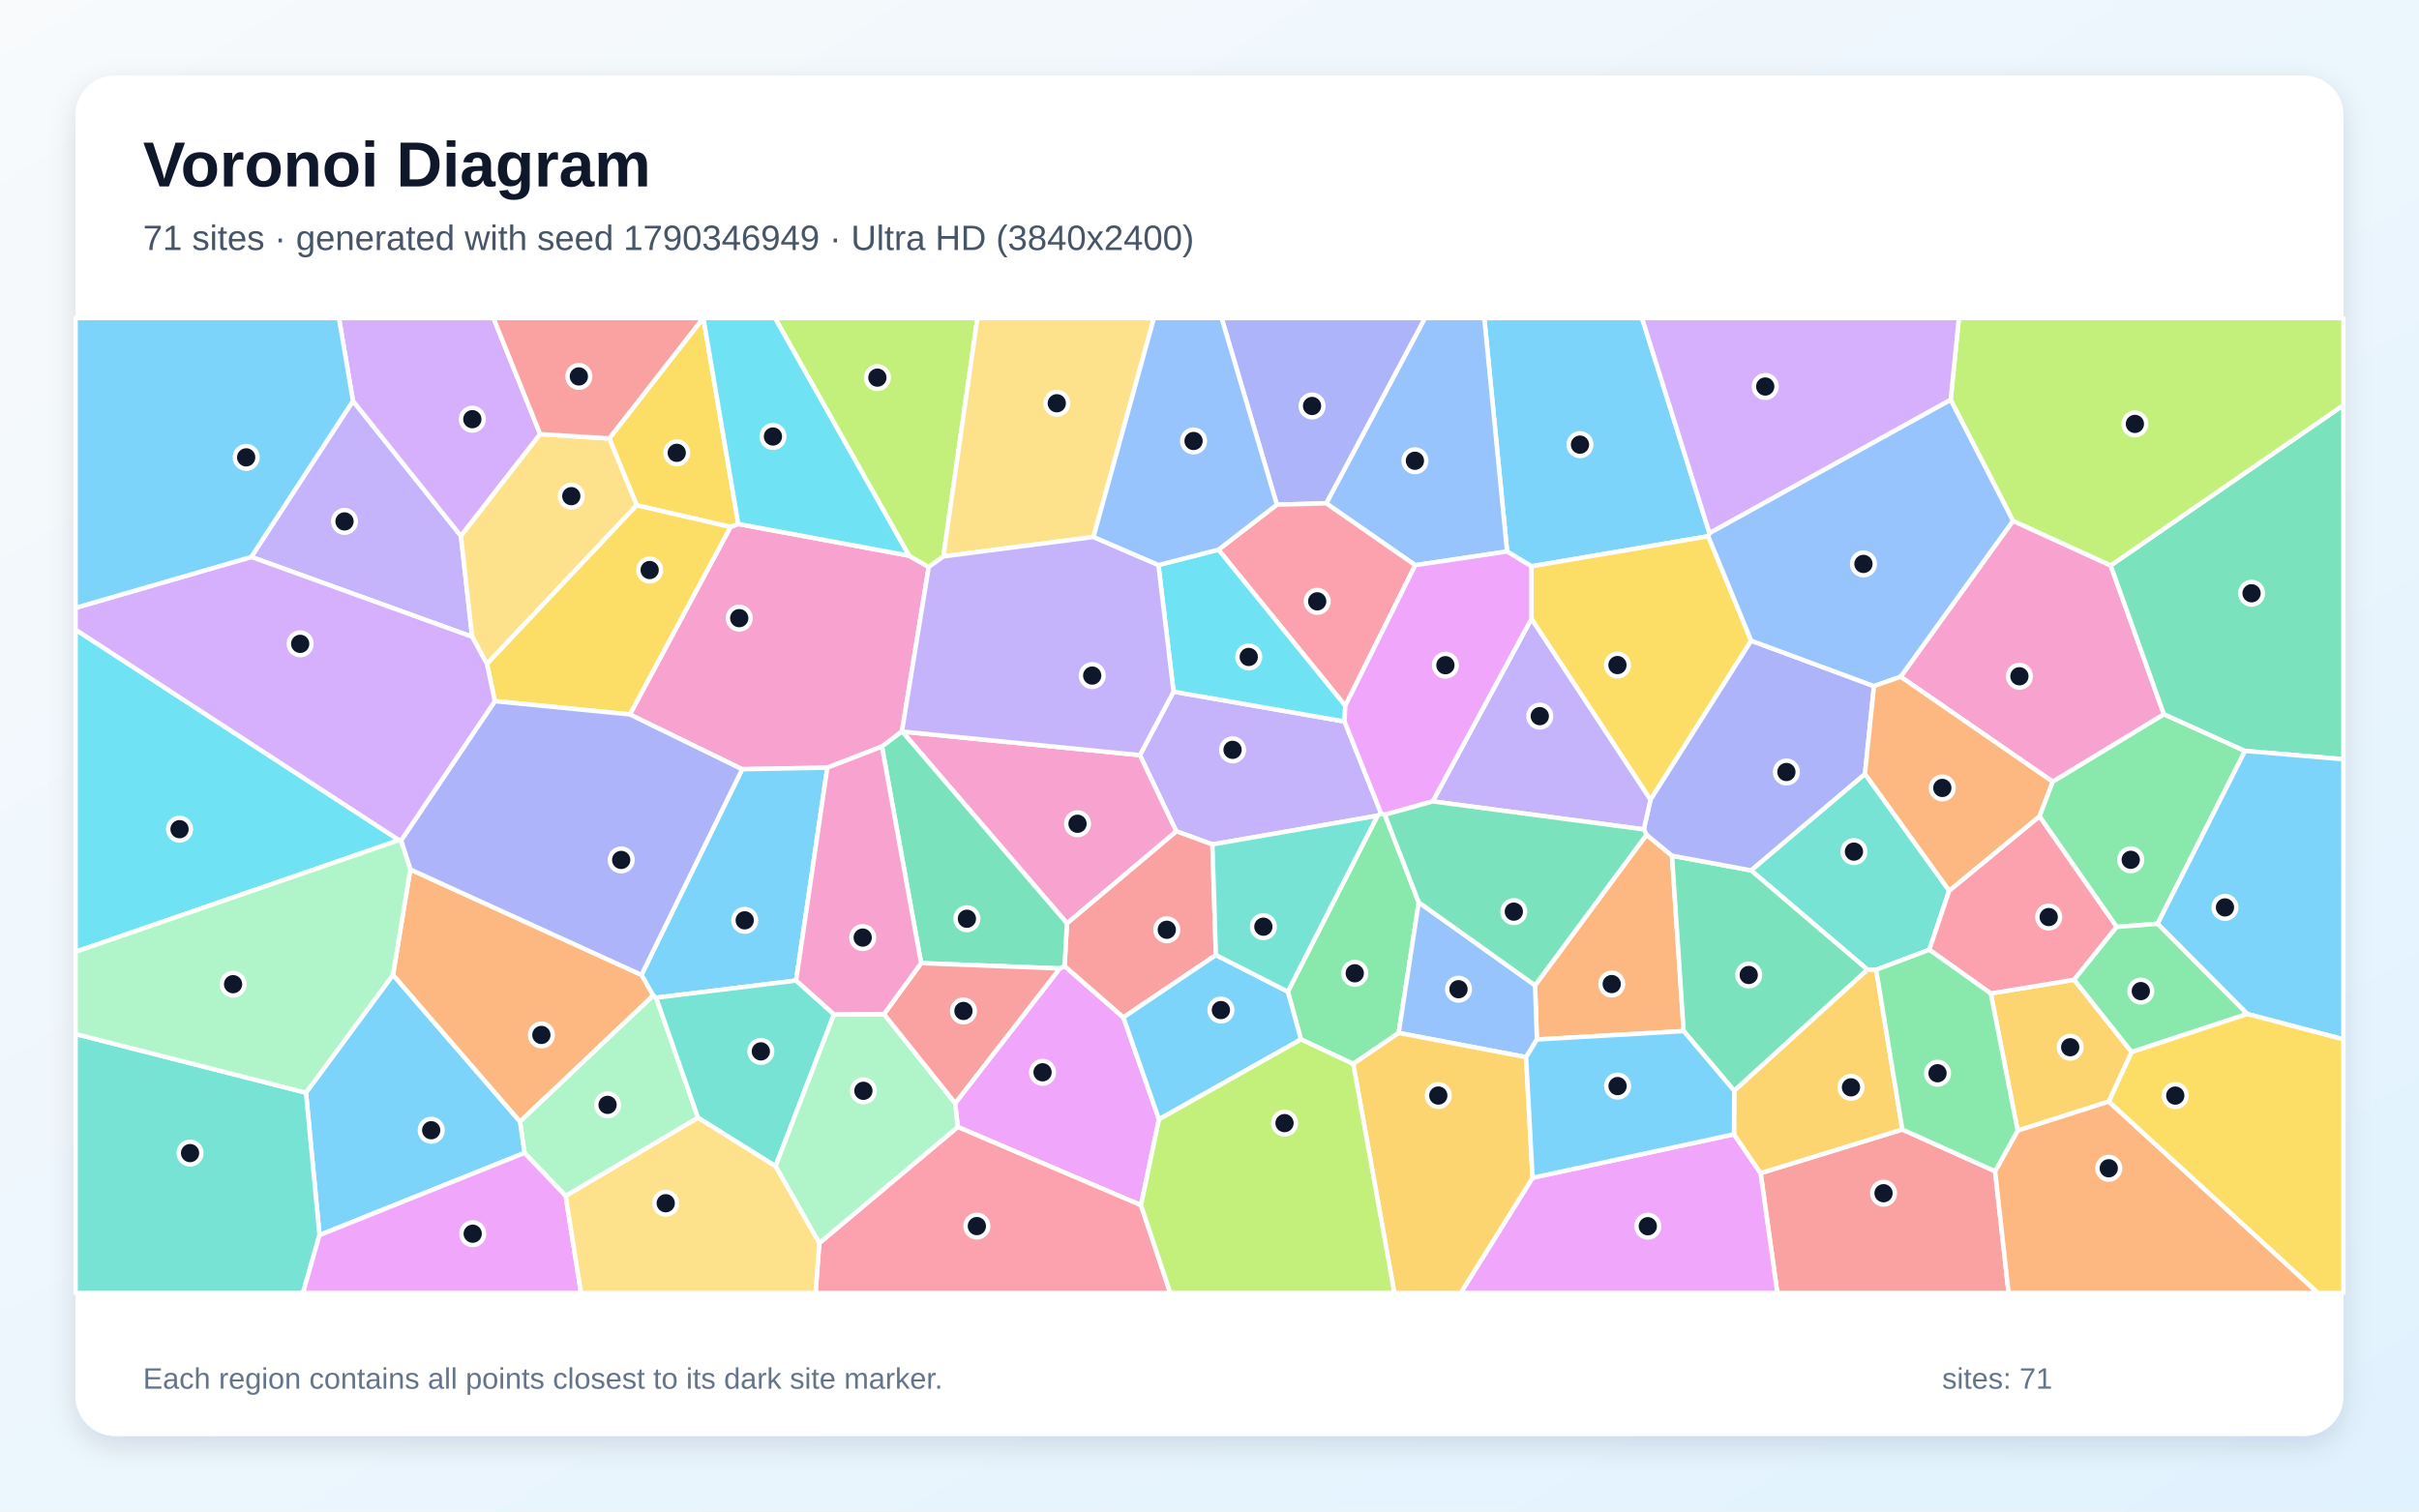
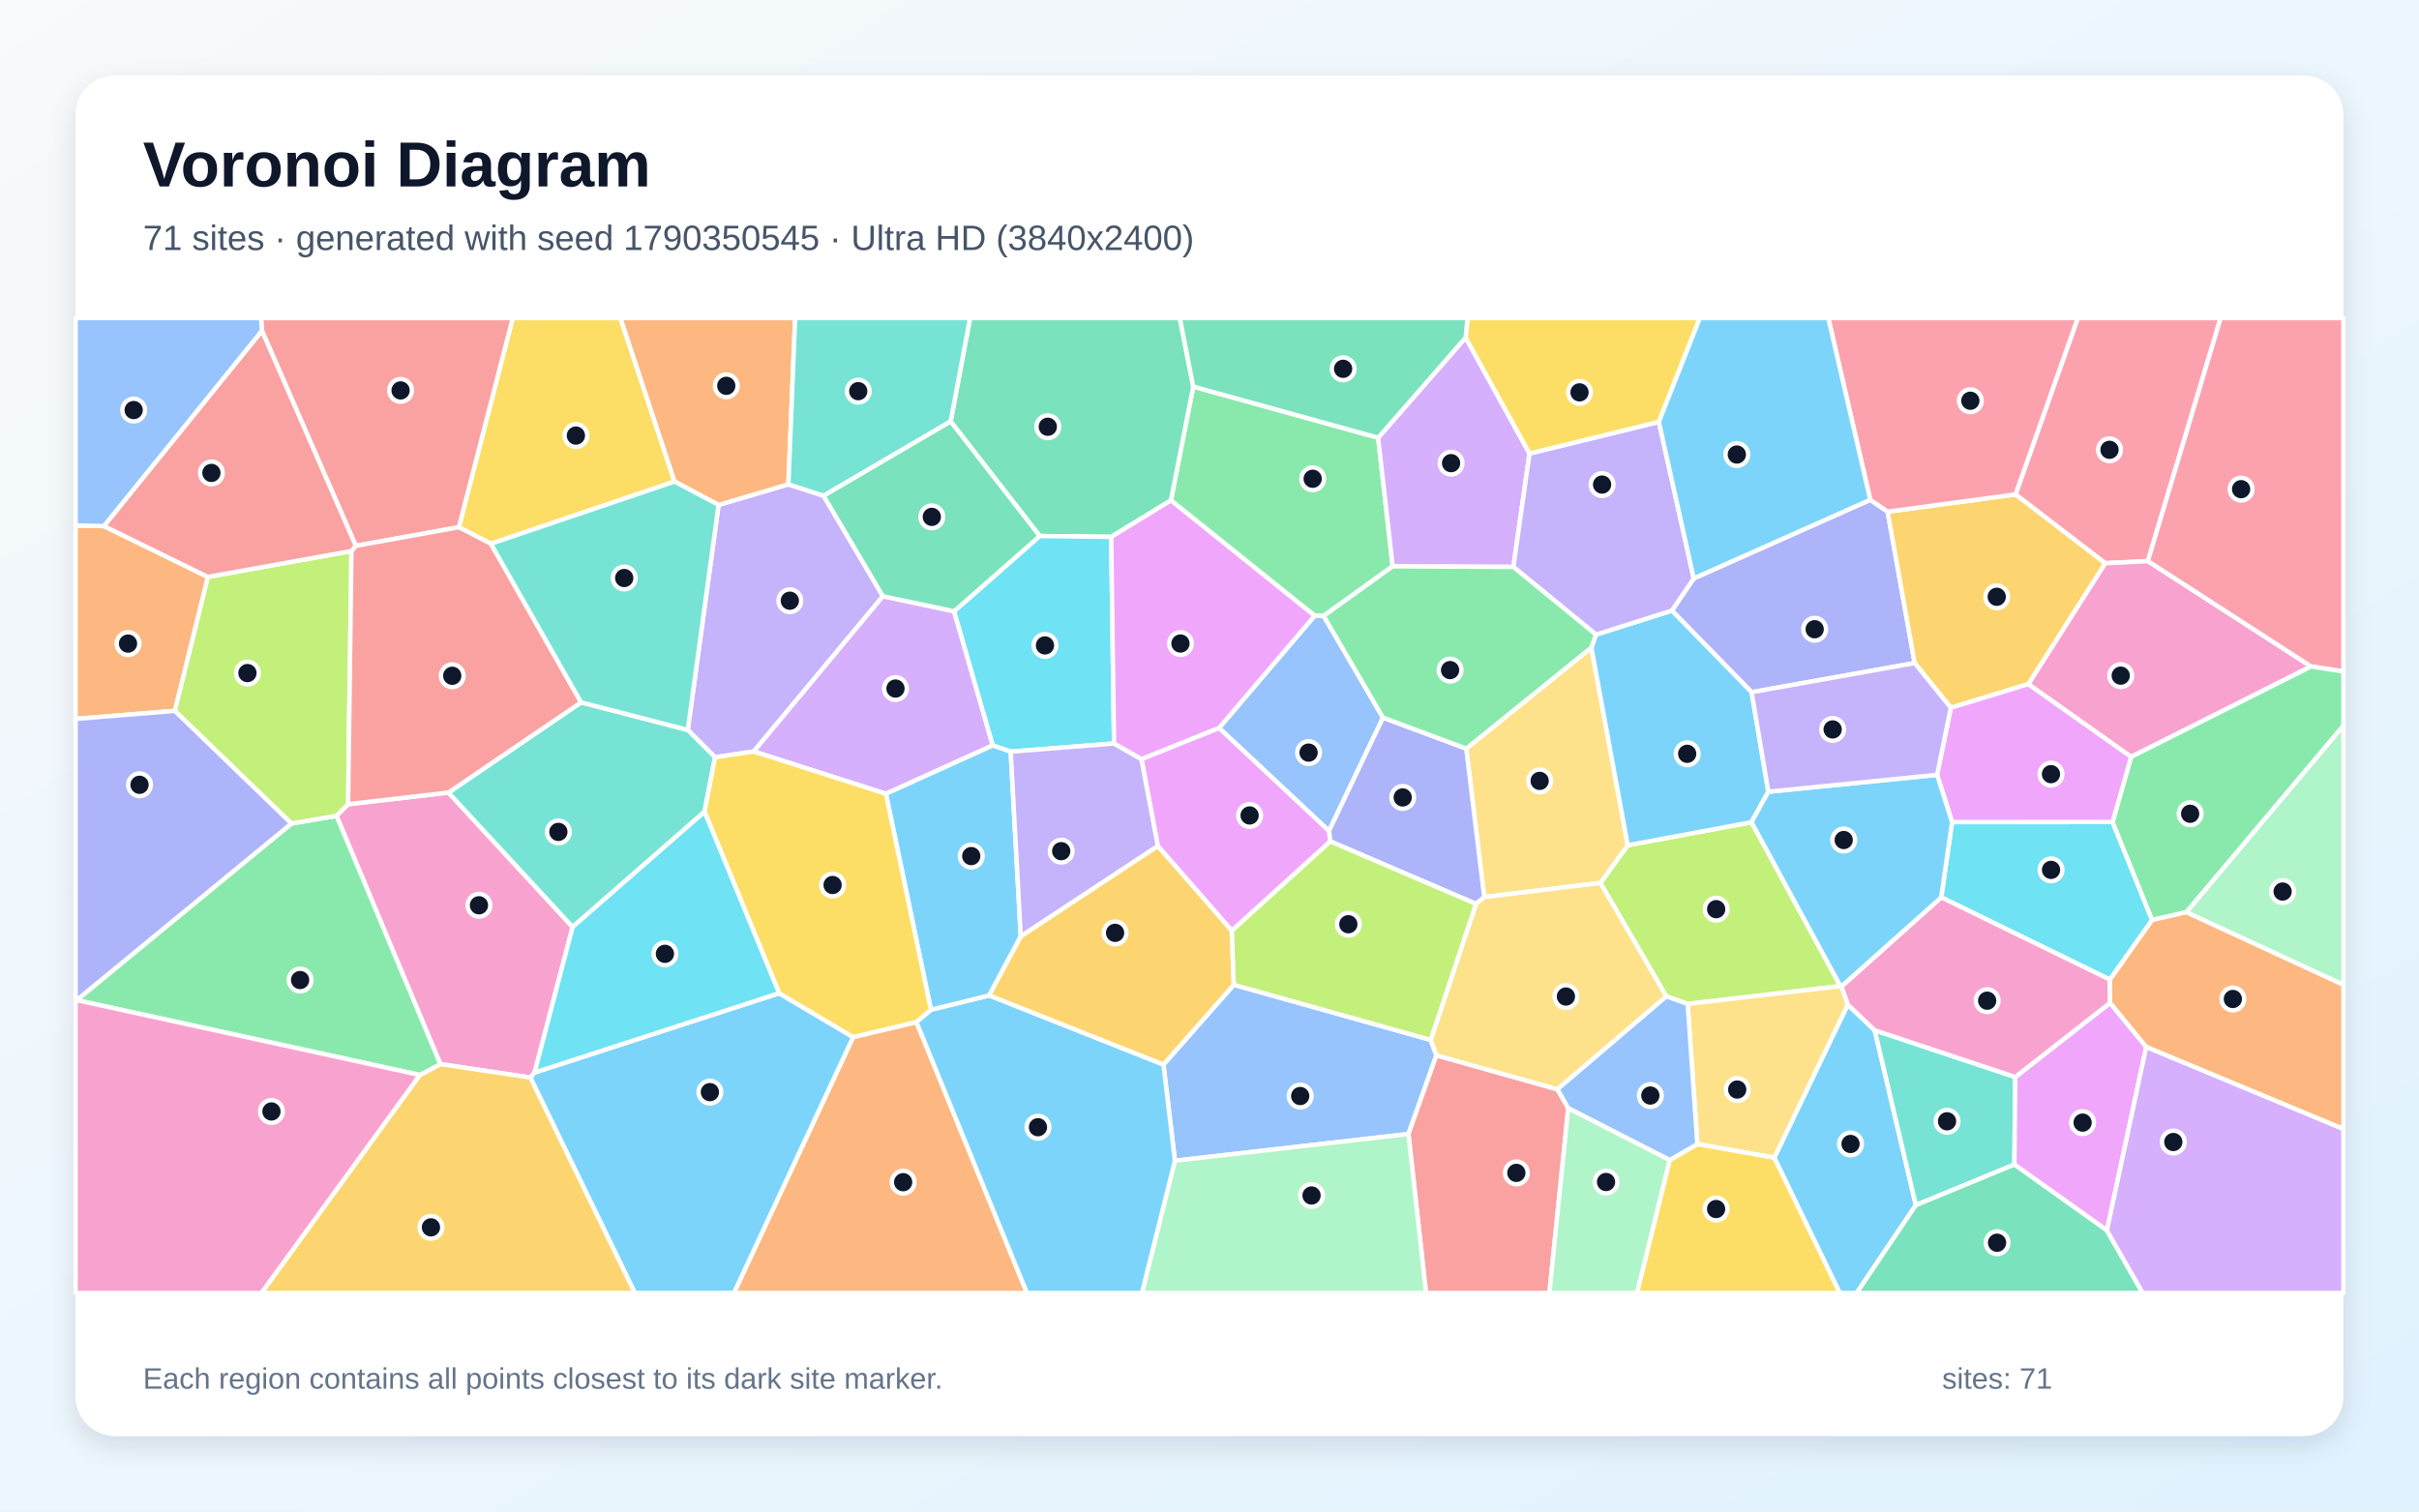
<svg xmlns="http://www.w3.org/2000/svg" width="3840" height="2400" viewBox="0 0 3840 2400" role="img" aria-labelledby="title description">
  <defs>
    <linearGradient id="background" x1="0" y1="0" x2="1" y2="1">
      <stop stop-color="#F8FAFC" />
      <stop offset="1" stop-color="#E0F2FE" />
    </linearGradient>
    <filter id="shadow" x="-5%" y="-5%" width="110%" height="110%">
      <feDropShadow dx="0" dy="15" stdDeviation="22" flood-color="#0F172A" flood-opacity=".12" />
    </filter>
  </defs>
  <rect width="3840" height="2400" fill="url(#background)" />
  <rect x="120" y="120" width="3600" height="2160" rx="63" fill="#FFFFFF" filter="url(#shadow)" />
  <g font-family="Arial, sans-serif">
    <text x="227" y="296" font-size="101" font-weight="700" fill="#0F172A">Voronoi Diagram</text>
-     <text x="227" y="397" font-size="56" fill="#475569">71 sites · generated with seed 1790346949 · Ultra HD (3840x2400)</text>
+     <text x="227" y="397" font-size="56" fill="#475569">71 sites · generated with seed 1790350545 · Ultra HD (3840x2400)</text>
  </g>
  <g stroke="#FFFFFF" stroke-width="7" stroke-linejoin="round">
-     <polygon points="2713.7,846.6 2711.7,851.4 2431.0,899.2 2392.4,875.7 2356.2,505.0 2606.6,505.0" fill="#38BDF8" fill-opacity="0.65" />
-     <polygon points="749.5,1011.1 398.9,884.3 560.3,636.6 731.7,851.0" fill="#A78BFA" fill-opacity="0.65" />
-     <polygon points="999.8,1134.4 1159.6,836.7 1172.0,832.0 1443.0,882.3 1474.3,900.3 1431.8,1161.4 1400.0,1185.4 1313.3,1218.9 1178.1,1221.4" fill="#F472B6" fill-opacity="0.65" />
-     <polygon points="2439.7,1650.5 2436.8,1564.5 2613.7,1325.4 2654.2,1358.7 2672.7,1637.2" fill="#FB923C" fill-opacity="0.65" />
-     <polygon points="2779.9,1017.3 2620.0,1269.9 2431.0,982.6 2431.0,899.2 2711.7,851.4" fill="#FACC15" fill-opacity="0.65" />
-     <polygon points="3425.0,1466.8 3360.0,1471.8 3237.4,1296.1 3258.4,1241.1 3435.0,1134.0 3563.8,1192.3" fill="#4ADE80" fill-opacity="0.65" />
-     <polygon points="2960.5,1228.7 3094.2,1414.2 3062.7,1508.0 2978.3,1539.8 2964.5,1539.7 2779.6,1382.0" fill="#2DD4BF" fill-opacity="0.65" />
-     <polygon points="2246.6,897.4 2105.3,799.2 2262.0,505.0 2356.2,505.0 2392.4,875.7" fill="#60A5FA" fill-opacity="0.65" />
-     <polygon points="1839.8,1777.3 1811.2,1913.6 1520.3,1789.4 1516.3,1751.6 1682.3,1537.7 1689.9,1533.9 1783.3,1615.4" fill="#E879F9" fill-opacity="0.65" />
-     <polygon points="2753.0,1732.0 2672.7,1637.2 2654.2,1358.7 2779.6,1382.0 2964.5,1539.7" fill="#34D399" fill-opacity="0.65" />
-     <polygon points="2794.8,1862.7 3019.8,1793.4 3167.1,1859.7 3188.5,2053.0 2821.4,2053.0" fill="#F87171" fill-opacity="0.65" />
-     <polygon points="2105.3,799.2 2026.9,801.3 1939.2,505.0 2262.0,505.0" fill="#818CF8" fill-opacity="0.65" />
-     <polygon points="3383.8,1670.5 3347.6,1749.1 3202.9,1795.2 3160.2,1577.4 3292.6,1555.6" fill="#FBBF24" fill-opacity="0.65" />
-     <polygon points="1497.6,883.5 1474.3,900.3 1443.0,882.3 1230.2,505.0 1551.6,505.0" fill="#A3E635" fill-opacity="0.65" />
-     <polygon points="857.5,689.3 731.7,851.0 560.3,636.6 538.1,505.0 783.4,505.0" fill="#C084FC" fill-opacity="0.65" />
-     <polygon points="3292.6,1555.6 3160.2,1577.4 3062.7,1508.0 3094.2,1414.2 3237.4,1296.1 3360.0,1471.8" fill="#FB7185" fill-opacity="0.65" />
-     <polygon points="633.5,1334.0 120.0,1511.3 120.0,999.7" fill="#22D3EE" fill-opacity="0.65" />
-     <polygon points="898.0,1899.0 832.6,1830.6 825.4,1780.7 1036.7,1580.6 1041.6,1584.2 1108.1,1774.8" fill="#86EFAC" fill-opacity="0.65" />
-     <polygon points="1735.8,852.6 1497.6,883.5 1551.6,505.0 1831.8,505.0" fill="#FCD34D" fill-opacity="0.65" />
-     <polygon points="507.2,1961.1 485.7,1735.0 623.8,1547.8 825.4,1780.7 832.6,1830.6" fill="#38BDF8" fill-opacity="0.65" />
-     <polygon points="1263.8,1556.9 1041.6,1584.2 1036.7,1580.6 1018.3,1547.9 1178.1,1221.4 1313.3,1218.9" fill="#38BDF8" fill-opacity="0.65" />
-     <polygon points="1862.9,1098.2 2134.4,1145.6 2192.6,1291.9 2186.7,1295.2 1924.6,1340.8 1867.2,1319.9 1809.5,1199.0" fill="#A78BFA" fill-opacity="0.65" />
-     <polygon points="3017.1,1074.5 3195.5,826.9 3350.6,897.8 3435.0,1134.0 3258.4,1241.1" fill="#F472B6" fill-opacity="0.65" />
-     <polygon points="623.8,1547.8 651.3,1380.5 1018.3,1547.9 1036.7,1580.6 825.4,1780.7" fill="#FB923C" fill-opacity="0.65" />
-     <polygon points="1172.0,832.0 1159.6,836.7 1010.7,802.3 967.1,696.1 1116.2,505.0 1116.6,505.0" fill="#FACC15" fill-opacity="0.65" />
-     <polygon points="2148.2,1689.3 2065.2,1650.4 2044.3,1574.5 2186.7,1295.2 2192.6,1291.9 2198.3,1293.6 2252.2,1432.8 2220.3,1640.1" fill="#4ADE80" fill-opacity="0.65" />
-     <polygon points="1323.9,1610.6 1231.1,1851.8 1108.1,1774.8 1041.6,1584.2 1263.8,1556.9" fill="#2DD4BF" fill-opacity="0.65" />
-     <polygon points="2422.6,1678.6 2220.3,1640.1 2252.2,1432.8 2436.8,1564.5 2439.7,1650.5" fill="#60A5FA" fill-opacity="0.65" />
-     <polygon points="2432.8,1870.1 2752.6,1801.0 2794.8,1862.7 2821.4,2053.0 2318.7,2053.0" fill="#E879F9" fill-opacity="0.65" />
-     <polygon points="3563.8,1192.3 3435.0,1134.0 3350.6,897.8 3720.0,643.3 3720.0,1205.5" fill="#34D399" fill-opacity="0.65" />
-     <polygon points="1930.2,1516.4 1783.3,1615.4 1689.9,1533.9 1693.7,1466.0 1867.2,1319.9 1924.6,1340.8" fill="#F87171" fill-opacity="0.65" />
-     <polygon points="2974.8,1089.4 2960.5,1228.7 2779.6,1382.0 2654.2,1358.7 2613.7,1325.4 2609.4,1316.9 2620.0,1269.9 2779.9,1017.3" fill="#818CF8" fill-opacity="0.65" />
-     <polygon points="2148.2,1689.3 2220.3,1640.1 2422.6,1678.6 2432.8,1870.1 2318.7,2053.0 2213.4,2053.0" fill="#FBBF24" fill-opacity="0.65" />
-     <polygon points="3350.6,897.8 3195.5,826.9 3096.5,634.9 3109.6,505.0 3720.0,505.0 3720.0,643.3" fill="#A3E635" fill-opacity="0.65" />
-     <polygon points="3096.5,634.9 2713.7,846.6 2606.6,505.0 3109.6,505.0" fill="#C084FC" fill-opacity="0.65" />
-     <polygon points="1300.5,1973.8 1520.3,1789.4 1811.2,1913.6 1857.8,2053.0 1294.6,2053.0" fill="#FB7185" fill-opacity="0.65" />
-     <polygon points="1443.0,882.3 1172.0,832.0 1116.6,505.0 1230.2,505.0" fill="#22D3EE" fill-opacity="0.65" />
-     <polygon points="1231.1,1851.8 1323.9,1610.6 1403.3,1610.2 1516.3,1751.6 1520.3,1789.4 1300.5,1973.8" fill="#86EFAC" fill-opacity="0.65" />
-     <polygon points="967.1,696.1 1010.7,802.3 773.0,1054.2 749.5,1011.1 731.7,851.0 857.5,689.3" fill="#FCD34D" fill-opacity="0.65" />
-     <polygon points="3567.4,1610.0 3425.0,1466.8 3563.8,1192.3 3720.0,1205.5 3720.0,1650.3" fill="#38BDF8" fill-opacity="0.65" />
-     <polygon points="1839.8,1777.3 1783.3,1615.4 1930.2,1516.4 2044.3,1574.5 2065.2,1650.4" fill="#38BDF8" fill-opacity="0.65" />
-     <polygon points="2274.3,1272.5 2431.0,982.6 2620.0,1269.9 2609.4,1316.9" fill="#A78BFA" fill-opacity="0.65" />
-     <polygon points="1809.5,1199.0 1867.2,1319.9 1693.7,1466.0 1432.2,1161.6" fill="#F472B6" fill-opacity="0.65" />
-     <polygon points="3167.1,1859.7 3202.9,1795.2 3347.6,1749.1 3679.7,2053.0 3188.5,2053.0" fill="#FB923C" fill-opacity="0.65" />
-     <polygon points="773.0,1054.2 1010.7,802.3 1159.6,836.7 999.8,1134.4 785.5,1113.3" fill="#FACC15" fill-opacity="0.65" />
-     <polygon points="3383.8,1670.5 3292.6,1555.6 3360.0,1471.8 3425.0,1466.8 3567.4,1610.0" fill="#4ADE80" fill-opacity="0.65" />
-     <polygon points="120.0,1641.8 485.7,1735.0 507.2,1961.1 480.9,2053.0 120.0,2053.0" fill="#2DD4BF" fill-opacity="0.65" />
-     <polygon points="3096.5,634.9 3195.5,826.9 3017.1,1074.5 2974.8,1089.4 2779.9,1017.3 2711.7,851.4 2713.7,846.6" fill="#60A5FA" fill-opacity="0.65" />
-     <polygon points="507.2,1961.1 832.6,1830.6 898.0,1899.0 922.3,2053.0 480.9,2053.0" fill="#E879F9" fill-opacity="0.65" />
-     <polygon points="1462.2,1529.3 1400.0,1185.4 1431.8,1161.4 1432.2,1161.6 1693.7,1466.0 1689.9,1533.9 1682.3,1537.7" fill="#34D399" fill-opacity="0.65" />
-     <polygon points="1403.3,1610.2 1462.2,1529.3 1682.3,1537.7 1516.3,1751.6" fill="#F87171" fill-opacity="0.65" />
-     <polygon points="1018.3,1547.9 651.3,1380.5 636.6,1334.6 785.5,1113.3 999.8,1134.4 1178.1,1221.4" fill="#818CF8" fill-opacity="0.65" />
-     <polygon points="3019.8,1793.4 2794.8,1862.7 2752.6,1801.0 2753.0,1732.0 2964.5,1539.7 2978.3,1539.8" fill="#FBBF24" fill-opacity="0.65" />
-     <polygon points="1811.2,1913.6 1839.8,1777.3 2065.2,1650.4 2148.2,1689.3 2213.4,2053.0 1857.8,2053.0" fill="#A3E635" fill-opacity="0.65" />
-     <polygon points="785.5,1113.3 636.6,1334.6 633.5,1334.0 120.0,999.7 120.0,965.1 398.9,884.3 749.5,1011.1 773.0,1054.2" fill="#C084FC" fill-opacity="0.65" />
-     <polygon points="2135.5,1120.6 1934.2,872.8 2026.9,801.3 2105.3,799.2 2246.6,897.4" fill="#FB7185" fill-opacity="0.65" />
-     <polygon points="1934.2,872.8 2135.5,1120.6 2134.4,1145.6 1862.9,1098.2 1838.9,897.1" fill="#22D3EE" fill-opacity="0.65" />
-     <polygon points="120.0,1641.8 120.0,1511.3 633.5,1334.0 636.6,1334.6 651.3,1380.5 623.8,1547.8 485.7,1735.0" fill="#86EFAC" fill-opacity="0.65" />
-     <polygon points="898.0,1899.0 1108.1,1774.8 1231.1,1851.8 1300.5,1973.8 1294.6,2053.0 922.3,2053.0" fill="#FCD34D" fill-opacity="0.65" />
-     <polygon points="560.3,636.6 398.9,884.3 120.0,965.1 120.0,505.0 538.1,505.0" fill="#38BDF8" fill-opacity="0.65" />
-     <polygon points="2752.6,1801.0 2432.8,1870.1 2422.6,1678.6 2439.7,1650.5 2672.7,1637.2 2753.0,1732.0" fill="#38BDF8" fill-opacity="0.65" />
-     <polygon points="1838.9,897.1 1862.9,1098.2 1809.5,1199.0 1432.2,1161.6 1431.8,1161.4 1474.3,900.3 1497.6,883.5 1735.8,852.6" fill="#A78BFA" fill-opacity="0.65" />
-     <polygon points="1462.2,1529.3 1403.3,1610.2 1323.9,1610.6 1263.8,1556.9 1313.3,1218.9 1400.0,1185.4" fill="#F472B6" fill-opacity="0.65" />
-     <polygon points="2974.8,1089.4 3017.1,1074.5 3258.4,1241.1 3237.4,1296.1 3094.2,1414.2 2960.5,1228.7" fill="#FB923C" fill-opacity="0.65" />
-     <polygon points="3347.6,1749.1 3383.8,1670.5 3567.4,1610.0 3720.0,1650.3 3720.0,2053.0 3679.7,2053.0" fill="#FACC15" fill-opacity="0.65" />
-     <polygon points="3160.2,1577.4 3202.9,1795.2 3167.1,1859.7 3019.8,1793.4 2978.3,1539.8 3062.7,1508.0" fill="#4ADE80" fill-opacity="0.65" />
-     <polygon points="2044.3,1574.5 1930.2,1516.4 1924.6,1340.8 2186.7,1295.2" fill="#2DD4BF" fill-opacity="0.65" />
-     <polygon points="2026.9,801.3 1934.2,872.8 1838.9,897.1 1735.8,852.6 1831.8,505.0 1939.2,505.0" fill="#60A5FA" fill-opacity="0.65" />
-     <polygon points="2431.0,982.6 2274.3,1272.5 2198.3,1293.6 2192.6,1291.9 2134.4,1145.6 2135.5,1120.6 2246.6,897.4 2392.4,875.7 2431.0,899.2" fill="#E879F9" fill-opacity="0.65" />
-     <polygon points="2252.2,1432.8 2198.3,1293.6 2274.3,1272.5 2609.4,1316.9 2613.7,1325.4 2436.8,1564.5" fill="#34D399" fill-opacity="0.65" />
-     <polygon points="967.1,696.1 857.5,689.3 783.4,505.0 1116.2,505.0" fill="#F87171" fill-opacity="0.65" />
+     <polygon points="2816.5,1838.2 2933.2,1595.1 2976.0,1635.9 3041.3,1913.5 2947.3,2053.0 2920.4,2053.0" fill="#38BDF8" fill-opacity="0.65" />
+     <polygon points="1140.7,801.7 1251.5,769.0 1307.4,787.2 1401.6,946.7 1196.5,1193.2 1135.1,1202.4 1091.8,1159.0" fill="#A78BFA" fill-opacity="0.65" />
+     <polygon points="848.6,1703.0 842.2,1711.0 699.0,1689.6 534.1,1295.3 552.6,1276.9 711.9,1258.4 909.0,1471.9" fill="#F472B6" fill-opacity="0.65" />
+     <polygon points="1354.3,1646.7 1454.8,1622.8 1630.2,2053.0 1165.0,2053.0" fill="#FB923C" fill-opacity="0.65" />
+     <polygon points="779.3,863.4 728.4,837.1 813.9,505.0 984.9,505.0 1070.8,764.6" fill="#FACC15" fill-opacity="0.65" />
+     <polygon points="2187.7,695.0 2210.8,899.2 2101.2,977.9 2086.9,977.7 1858.7,794.5 1894.2,613.8" fill="#4ADE80" fill-opacity="0.65" />
+     <polygon points="3041.3,1913.5 2976.0,1635.9 3199.1,1710.1 3197.7,1849.1" fill="#2DD4BF" fill-opacity="0.65" />
+     <polygon points="1865.1,1843.0 1846.9,1690.3 1958.6,1563.6 2271.1,1651.2 2280.2,1675.6 2235.8,1800.6" fill="#60A5FA" fill-opacity="0.65" />
+     <polygon points="1955.4,1477.9 1838.0,1343.4 1811.9,1205.3 1935.3,1155.7 2109.8,1319.2 2111.8,1336.0" fill="#E879F9" fill-opacity="0.65" />
+     <polygon points="1894.2,613.8 1858.7,794.5 1763.9,852.5 1650.5,851.1 1509.1,669.2 1539.9,505.0 1872.9,505.0" fill="#34D399" fill-opacity="0.65" />
+     <polygon points="2235.8,1800.6 2280.2,1675.6 2472.3,1729.6 2489.5,1759.4 2459.6,2053.0 2263.7,2053.0" fill="#F87171" fill-opacity="0.65" />
+     <polygon points="2688.7,918.4 2968.9,793.6 2996.5,812.4 3039.4,1052.8 2780.6,1099.1 2654.0,969.5" fill="#818CF8" fill-opacity="0.65" />
+     <polygon points="666.4,1706.9 699.0,1689.6 842.2,1711.0 1008.0,2053.0 414.9,2053.0" fill="#FBBF24" fill-opacity="0.65" />
+     <polygon points="2921.5,1565.7 2679.1,1594.0 2645.2,1582.1 2540.5,1401.9 2583.9,1342.1 2780.4,1305.5" fill="#A3E635" fill-opacity="0.65" />
+     <polygon points="2326.6,536.0 2428.0,720.1 2402.4,900.2 2210.8,899.2 2187.7,695.0" fill="#C084FC" fill-opacity="0.65" />
+     <polygon points="3409.6,890.9 3341.8,894.3 3199.5,785.1 3298.3,505.0 3525.1,505.0" fill="#FB7185" fill-opacity="0.65" />
+     <polygon points="3098.8,1305.3 3353.6,1305.2 3416.4,1460.9 3349.3,1555.4 3081.6,1424.8" fill="#22D3EE" fill-opacity="0.65" />
+     <polygon points="1865.1,1843.0 2235.8,1800.6 2263.7,2053.0 1812.7,2053.0" fill="#86EFAC" fill-opacity="0.65" />
+     <polygon points="2526.2,1028.2 2583.9,1342.1 2540.5,1401.9 2356.1,1424.4 2327.6,1188.6" fill="#FCD34D" fill-opacity="0.65" />
+     <polygon points="2807.1,1257.1 2780.4,1305.5 2583.9,1342.1 2526.2,1028.2 2533.5,1007.6 2654.0,969.5 2780.6,1099.1" fill="#38BDF8" fill-opacity="0.65" />
+     <polygon points="1454.8,1622.8 1477.8,1603.3 1570.3,1580.5 1846.9,1690.3 1865.1,1843.0 1812.7,2053.0 1630.2,2053.0" fill="#38BDF8" fill-opacity="0.65" />
+     <polygon points="2633.3,669.8 2688.7,918.4 2654.0,969.5 2533.5,1007.6 2402.4,900.2 2428.0,720.1" fill="#A78BFA" fill-opacity="0.65" />
+     <polygon points="3383.0,1201.8 3219.7,1086.3 3341.8,894.3 3409.6,890.9 3668.7,1058.2" fill="#F472B6" fill-opacity="0.65" />
+     <polygon points="1251.5,769.0 1140.7,801.7 1070.8,764.6 984.9,505.0 1262.2,505.0" fill="#FB923C" fill-opacity="0.65" />
+     <polygon points="2633.3,669.8 2428.0,720.1 2326.6,536.0 2329.6,505.0 2698.4,505.0" fill="#FACC15" fill-opacity="0.65" />
+     <polygon points="666.4,1706.9 121.7,1588.0 462.6,1307.6 534.1,1295.3 699.0,1689.6" fill="#4ADE80" fill-opacity="0.65" />
+     <polygon points="1118.4,1288.9 909.0,1471.9 711.9,1258.4 922.5,1115.2 1091.8,1159.0 1135.1,1202.4" fill="#2DD4BF" fill-opacity="0.65" />
+     <polygon points="2195.4,1139.5 2109.8,1319.2 1935.3,1155.7 2086.9,977.7 2101.2,977.9" fill="#60A5FA" fill-opacity="0.65" />
+     <polygon points="3407.0,1662.2 3344.6,1953.7 3197.7,1849.1 3199.1,1710.1 3349.6,1592.3" fill="#E879F9" fill-opacity="0.65" />
+     <polygon points="3041.3,1913.5 3197.7,1849.1 3344.6,1953.7 3401.4,2053.0 2947.3,2053.0" fill="#34D399" fill-opacity="0.65" />
+     <polygon points="728.4,837.1 564.8,866.7 415.9,525.4 414.4,505.0 813.9,505.0" fill="#F87171" fill-opacity="0.65" />
+     <polygon points="2327.6,1188.6 2356.1,1424.4 2343.0,1435.2 2111.8,1336.0 2109.8,1319.2 2195.4,1139.5" fill="#818CF8" fill-opacity="0.65" />
+     <polygon points="3219.7,1086.3 3096.8,1123.8 3039.4,1052.8 2996.5,812.4 3199.5,785.1 3341.8,894.3" fill="#FBBF24" fill-opacity="0.65" />
+     <polygon points="277.4,1128.7 329.9,916.0 557.9,874.9 552.6,1276.9 534.1,1295.3 462.6,1307.6" fill="#A3E635" fill-opacity="0.65" />
+     <polygon points="1514.6,970.6 1576.0,1183.6 1406.3,1260.4 1196.5,1193.2 1401.6,946.7" fill="#C084FC" fill-opacity="0.65" />
+     <polygon points="3668.7,1058.2 3409.6,890.9 3525.1,505.0 3720.0,505.0 3720.0,1066.2" fill="#FB7185" fill-opacity="0.65" />
+     <polygon points="1768.5,1180.5 1604.4,1193.5 1576.0,1183.6 1514.6,970.6 1650.5,851.1 1763.9,852.5" fill="#22D3EE" fill-opacity="0.65" />
+     <polygon points="3470.5,1448.4 3720.0,1152.0 3720.0,1563.8" fill="#86EFAC" fill-opacity="0.65" />
+     <polygon points="2472.3,1729.6 2280.2,1675.6 2271.1,1651.2 2343.0,1435.2 2356.1,1424.4 2540.5,1401.9 2645.2,1582.1" fill="#FCD34D" fill-opacity="0.65" />
+     <polygon points="1406.3,1260.4 1576.0,1183.6 1604.4,1193.5 1620.4,1486.9 1570.3,1580.5 1477.8,1603.3" fill="#38BDF8" fill-opacity="0.65" />
+     <polygon points="842.2,1711.0 848.6,1703.0 1236.8,1577.0 1354.3,1646.7 1165.0,2053.0 1008.0,2053.0" fill="#38BDF8" fill-opacity="0.65" />
+     <polygon points="1620.4,1486.9 1604.4,1193.5 1768.5,1180.5 1811.9,1205.3 1838.0,1343.4" fill="#A78BFA" fill-opacity="0.65" />
+     <polygon points="3349.6,1592.3 3199.1,1710.1 2976.0,1635.9 2933.2,1595.1 2923.0,1566.4 3081.6,1424.8 3349.3,1555.4" fill="#F472B6" fill-opacity="0.65" />
+     <polygon points="165.1,835.4 329.9,916.0 277.4,1128.7 120.0,1141.5 120.0,834.3" fill="#FB923C" fill-opacity="0.65" />
+     <polygon points="1406.3,1260.4 1477.8,1603.3 1454.8,1622.8 1354.3,1646.7 1236.8,1577.0 1118.4,1288.9 1135.1,1202.4 1196.5,1193.2" fill="#FACC15" fill-opacity="0.65" />
+     <polygon points="3470.5,1448.4 3416.4,1460.9 3353.6,1305.2 3383.0,1201.8 3668.7,1058.2 3720.0,1066.2 3720.0,1152.0" fill="#4ADE80" fill-opacity="0.65" />
+     <polygon points="1509.1,669.2 1307.4,787.2 1251.5,769.0 1262.2,505.0 1539.9,505.0" fill="#2DD4BF" fill-opacity="0.65" />
+     <polygon points="415.9,525.4 165.1,835.4 120.0,834.3 120.0,505.0 414.4,505.0" fill="#60A5FA" fill-opacity="0.65" />
+     <polygon points="3096.8,1123.8 3219.7,1086.3 3383.0,1201.8 3353.6,1305.2 3098.8,1305.3 3075.0,1230.3" fill="#E879F9" fill-opacity="0.65" />
+     <polygon points="1509.1,669.2 1650.5,851.1 1514.6,970.6 1401.6,946.7 1307.4,787.2" fill="#34D399" fill-opacity="0.65" />
+     <polygon points="922.5,1115.2 711.9,1258.4 552.6,1276.9 557.9,874.9 564.8,866.7 728.4,837.1 779.3,863.4" fill="#F87171" fill-opacity="0.65" />
+     <polygon points="277.4,1128.7 462.6,1307.6 121.7,1588.0 120.0,1588.7 120.0,1141.5" fill="#818CF8" fill-opacity="0.65" />
+     <polygon points="1620.4,1486.9 1838.0,1343.4 1955.4,1477.9 1958.6,1563.6 1846.9,1690.3 1570.3,1580.5" fill="#FBBF24" fill-opacity="0.65" />
+     <polygon points="2343.0,1435.2 2271.1,1651.2 1958.6,1563.6 1955.4,1477.9 2111.8,1336.0" fill="#A3E635" fill-opacity="0.65" />
+     <polygon points="3344.6,1953.7 3407.0,1662.2 3720.0,1792.5 3720.0,2053.0 3401.4,2053.0" fill="#C084FC" fill-opacity="0.65" />
+     <polygon points="3199.5,785.1 2996.5,812.4 2968.9,793.6 2902.3,505.0 3298.3,505.0" fill="#FB7185" fill-opacity="0.65" />
+     <polygon points="1236.8,1577.0 848.6,1703.0 909.0,1471.9 1118.4,1288.9" fill="#22D3EE" fill-opacity="0.65" />
+     <polygon points="2489.5,1759.4 2650.7,1841.9 2598.8,2053.0 2459.6,2053.0" fill="#86EFAC" fill-opacity="0.65" />
+     <polygon points="2694.4,1816.6 2679.1,1594.0 2921.5,1565.7 2923.0,1566.4 2933.2,1595.1 2816.5,1838.2" fill="#FCD34D" fill-opacity="0.65" />
+     <polygon points="3075.0,1230.3 3098.8,1305.3 3081.6,1424.8 2923.0,1566.4 2921.5,1565.7 2780.4,1305.5 2807.1,1257.1" fill="#38BDF8" fill-opacity="0.65" />
+     <polygon points="2968.9,793.6 2688.7,918.4 2633.3,669.8 2698.4,505.0 2902.3,505.0" fill="#38BDF8" fill-opacity="0.65" />
+     <polygon points="3096.8,1123.8 3075.0,1230.3 2807.1,1257.1 2780.6,1099.1 3039.4,1052.8" fill="#A78BFA" fill-opacity="0.65" />
+     <polygon points="120.0,1588.7 121.7,1588.0 666.4,1706.9 414.9,2053.0 120.0,2053.0" fill="#F472B6" fill-opacity="0.65" />
+     <polygon points="3407.0,1662.2 3349.6,1592.3 3349.3,1555.4 3416.4,1460.9 3470.5,1448.4 3720.0,1563.8 3720.0,1792.5" fill="#FB923C" fill-opacity="0.65" />
+     <polygon points="2650.7,1841.9 2694.4,1816.6 2816.5,1838.2 2920.4,2053.0 2598.8,2053.0" fill="#FACC15" fill-opacity="0.65" />
+     <polygon points="2402.4,900.2 2533.5,1007.6 2526.2,1028.2 2327.6,1188.6 2195.4,1139.5 2101.2,977.9 2210.8,899.2" fill="#4ADE80" fill-opacity="0.65" />
+     <polygon points="922.5,1115.2 779.3,863.4 1070.8,764.6 1140.7,801.7 1091.8,1159.0" fill="#2DD4BF" fill-opacity="0.65" />
+     <polygon points="2694.4,1816.6 2650.7,1841.9 2489.5,1759.4 2472.3,1729.6 2645.2,1582.1 2679.1,1594.0" fill="#60A5FA" fill-opacity="0.65" />
+     <polygon points="1935.3,1155.7 1811.9,1205.3 1768.5,1180.5 1763.9,852.5 1858.7,794.5 2086.9,977.7" fill="#E879F9" fill-opacity="0.65" />
+     <polygon points="2326.6,536.0 2187.7,695.0 1894.2,613.8 1872.9,505.0 2329.6,505.0" fill="#34D399" fill-opacity="0.65" />
+     <polygon points="415.9,525.4 564.8,866.7 557.9,874.9 329.9,916.0 165.1,835.4" fill="#F87171" fill-opacity="0.65" />
  </g>
  <g>
-     <circle cx="2508.1" cy="706.0" r="18" fill="#0F172A" stroke="#FFFFFF" stroke-width="7" />
-     <circle cx="546.9" cy="827.9" r="18" fill="#0F172A" stroke="#FFFFFF" stroke-width="7" />
-     <circle cx="1173.5" cy="981.5" r="18" fill="#0F172A" stroke="#FFFFFF" stroke-width="7" />
-     <circle cx="2558.5" cy="1562.5" r="18" fill="#0F172A" stroke="#FFFFFF" stroke-width="7" />
-     <circle cx="2567.6" cy="1056.0" r="18" fill="#0F172A" stroke="#FFFFFF" stroke-width="7" />
-     <circle cx="3382.4" cy="1365.2" r="18" fill="#0F172A" stroke="#FFFFFF" stroke-width="7" />
-     <circle cx="2943.0" cy="1352.2" r="18" fill="#0F172A" stroke="#FFFFFF" stroke-width="7" />
-     <circle cx="2246.1" cy="731.6" r="18" fill="#0F172A" stroke="#FFFFFF" stroke-width="7" />
-     <circle cx="1655.0" cy="1702.6" r="18" fill="#0F172A" stroke="#FFFFFF" stroke-width="7" />
-     <circle cx="2776.0" cy="1548.1" r="18" fill="#0F172A" stroke="#FFFFFF" stroke-width="7" />
-     <circle cx="2990.0" cy="1894.6" r="18" fill="#0F172A" stroke="#FFFFFF" stroke-width="7" />
-     <circle cx="2082.8" cy="644.6" r="18" fill="#0F172A" stroke="#FFFFFF" stroke-width="7" />
-     <circle cx="3286.3" cy="1662.8" r="18" fill="#0F172A" stroke="#FFFFFF" stroke-width="7" />
-     <circle cx="1392.8" cy="599.6" r="18" fill="#0F172A" stroke="#FFFFFF" stroke-width="7" />
-     <circle cx="749.8" cy="665.6" r="18" fill="#0F172A" stroke="#FFFFFF" stroke-width="7" />
-     <circle cx="3252.2" cy="1456.1" r="18" fill="#0F172A" stroke="#FFFFFF" stroke-width="7" />
-     <circle cx="285.0" cy="1316.6" r="18" fill="#0F172A" stroke="#FFFFFF" stroke-width="7" />
-     <circle cx="964.5" cy="1754.3" r="18" fill="#0F172A" stroke="#FFFFFF" stroke-width="7" />
-     <circle cx="1677.6" cy="640.3" r="18" fill="#0F172A" stroke="#FFFFFF" stroke-width="7" />
-     <circle cx="684.5" cy="1794.6" r="18" fill="#0F172A" stroke="#FFFFFF" stroke-width="7" />
-     <circle cx="1182.2" cy="1461.3" r="18" fill="#0F172A" stroke="#FFFFFF" stroke-width="7" />
-     <circle cx="1956.6" cy="1190.6" r="18" fill="#0F172A" stroke="#FFFFFF" stroke-width="7" />
-     <circle cx="3205.7" cy="1073.8" r="18" fill="#0F172A" stroke="#FFFFFF" stroke-width="7" />
-     <circle cx="859.4" cy="1643.3" r="18" fill="#0F172A" stroke="#FFFFFF" stroke-width="7" />
-     <circle cx="1074.3" cy="719.0" r="18" fill="#0F172A" stroke="#FFFFFF" stroke-width="7" />
-     <circle cx="2150.6" cy="1545.4" r="18" fill="#0F172A" stroke="#FFFFFF" stroke-width="7" />
-     <circle cx="1207.8" cy="1669.4" r="18" fill="#0F172A" stroke="#FFFFFF" stroke-width="7" />
-     <circle cx="2315.3" cy="1570.7" r="18" fill="#0F172A" stroke="#FFFFFF" stroke-width="7" />
-     <circle cx="2615.8" cy="1947.0" r="18" fill="#0F172A" stroke="#FFFFFF" stroke-width="7" />
-     <circle cx="3574.2" cy="942.0" r="18" fill="#0F172A" stroke="#FFFFFF" stroke-width="7" />
-     <circle cx="1852.2" cy="1476.3" r="18" fill="#0F172A" stroke="#FFFFFF" stroke-width="7" />
-     <circle cx="2835.8" cy="1225.8" r="18" fill="#0F172A" stroke="#FFFFFF" stroke-width="7" />
-     <circle cx="2283.2" cy="1739.5" r="18" fill="#0F172A" stroke="#FFFFFF" stroke-width="7" />
-     <circle cx="3389.0" cy="673.1" r="18" fill="#0F172A" stroke="#FFFFFF" stroke-width="7" />
-     <circle cx="2802.2" cy="613.7" r="18" fill="#0F172A" stroke="#FFFFFF" stroke-width="7" />
-     <circle cx="1550.7" cy="1946.8" r="18" fill="#0F172A" stroke="#FFFFFF" stroke-width="7" />
-     <circle cx="1227.0" cy="693.1" r="18" fill="#0F172A" stroke="#FFFFFF" stroke-width="7" />
-     <circle cx="1370.6" cy="1732.0" r="18" fill="#0F172A" stroke="#FFFFFF" stroke-width="7" />
-     <circle cx="906.9" cy="787.8" r="18" fill="#0F172A" stroke="#FFFFFF" stroke-width="7" />
-     <circle cx="3532.0" cy="1440.8" r="18" fill="#0F172A" stroke="#FFFFFF" stroke-width="7" />
-     <circle cx="1938.1" cy="1603.8" r="18" fill="#0F172A" stroke="#FFFFFF" stroke-width="7" />
-     <circle cx="2444.3" cy="1137.1" r="18" fill="#0F172A" stroke="#FFFFFF" stroke-width="7" />
-     <circle cx="1710.5" cy="1308.0" r="18" fill="#0F172A" stroke="#FFFFFF" stroke-width="7" />
-     <circle cx="3347.5" cy="1855.0" r="18" fill="#0F172A" stroke="#FFFFFF" stroke-width="7" />
-     <circle cx="1031.3" cy="905.1" r="18" fill="#0F172A" stroke="#FFFFFF" stroke-width="7" />
-     <circle cx="3398.4" cy="1573.7" r="18" fill="#0F172A" stroke="#FFFFFF" stroke-width="7" />
-     <circle cx="301.7" cy="1830.9" r="18" fill="#0F172A" stroke="#FFFFFF" stroke-width="7" />
-     <circle cx="2958.1" cy="895.4" r="18" fill="#0F172A" stroke="#FFFFFF" stroke-width="7" />
-     <circle cx="750.4" cy="1958.9" r="18" fill="#0F172A" stroke="#FFFFFF" stroke-width="7" />
-     <circle cx="1534.9" cy="1458.8" r="18" fill="#0F172A" stroke="#FFFFFF" stroke-width="7" />
-     <circle cx="1529.4" cy="1605.2" r="18" fill="#0F172A" stroke="#FFFFFF" stroke-width="7" />
-     <circle cx="986.1" cy="1365.4" r="18" fill="#0F172A" stroke="#FFFFFF" stroke-width="7" />
-     <circle cx="2938.3" cy="1726.5" r="18" fill="#0F172A" stroke="#FFFFFF" stroke-width="7" />
-     <circle cx="2039.1" cy="1783.3" r="18" fill="#0F172A" stroke="#FFFFFF" stroke-width="7" />
-     <circle cx="476.5" cy="1022.3" r="18" fill="#0F172A" stroke="#FFFFFF" stroke-width="7" />
-     <circle cx="2091.0" cy="954.8" r="18" fill="#0F172A" stroke="#FFFFFF" stroke-width="7" />
-     <circle cx="1982.3" cy="1043.1" r="18" fill="#0F172A" stroke="#FFFFFF" stroke-width="7" />
-     <circle cx="370.0" cy="1562.7" r="18" fill="#0F172A" stroke="#FFFFFF" stroke-width="7" />
-     <circle cx="1056.8" cy="1910.5" r="18" fill="#0F172A" stroke="#FFFFFF" stroke-width="7" />
-     <circle cx="390.8" cy="726.2" r="18" fill="#0F172A" stroke="#FFFFFF" stroke-width="7" />
-     <circle cx="2567.8" cy="1724.5" r="18" fill="#0F172A" stroke="#FFFFFF" stroke-width="7" />
-     <circle cx="1733.8" cy="1072.7" r="18" fill="#0F172A" stroke="#FFFFFF" stroke-width="7" />
-     <circle cx="1369.5" cy="1488.7" r="18" fill="#0F172A" stroke="#FFFFFF" stroke-width="7" />
-     <circle cx="3083.3" cy="1251.1" r="18" fill="#0F172A" stroke="#FFFFFF" stroke-width="7" />
-     <circle cx="3453.1" cy="1739.6" r="18" fill="#0F172A" stroke="#FFFFFF" stroke-width="7" />
-     <circle cx="3075.7" cy="1704.1" r="18" fill="#0F172A" stroke="#FFFFFF" stroke-width="7" />
-     <circle cx="2005.5" cy="1471.4" r="18" fill="#0F172A" stroke="#FFFFFF" stroke-width="7" />
-     <circle cx="1894.7" cy="700.2" r="18" fill="#0F172A" stroke="#FFFFFF" stroke-width="7" />
-     <circle cx="2294.5" cy="1056.2" r="18" fill="#0F172A" stroke="#FFFFFF" stroke-width="7" />
-     <circle cx="2403.1" cy="1447.5" r="18" fill="#0F172A" stroke="#FFFFFF" stroke-width="7" />
-     <circle cx="918.9" cy="597.7" r="18" fill="#0F172A" stroke="#FFFFFF" stroke-width="7" />
+     <circle cx="2937.6" cy="1816.4" r="18" fill="#0F172A" stroke="#FFFFFF" stroke-width="7" />
+     <circle cx="1253.8" cy="953.8" r="18" fill="#0F172A" stroke="#FFFFFF" stroke-width="7" />
+     <circle cx="760.3" cy="1437.4" r="18" fill="#0F172A" stroke="#FFFFFF" stroke-width="7" />
+     <circle cx="1433.7" cy="1877.1" r="18" fill="#0F172A" stroke="#FFFFFF" stroke-width="7" />
+     <circle cx="914.2" cy="691.6" r="18" fill="#0F172A" stroke="#FFFFFF" stroke-width="7" />
+     <circle cx="2083.8" cy="760.2" r="18" fill="#0F172A" stroke="#FFFFFF" stroke-width="7" />
+     <circle cx="3090.8" cy="1780.4" r="18" fill="#0F172A" stroke="#FFFFFF" stroke-width="7" />
+     <circle cx="2064.0" cy="1740.3" r="18" fill="#0F172A" stroke="#FFFFFF" stroke-width="7" />
+     <circle cx="1983.7" cy="1294.8" r="18" fill="#0F172A" stroke="#FFFFFF" stroke-width="7" />
+     <circle cx="1663.3" cy="677.6" r="18" fill="#0F172A" stroke="#FFFFFF" stroke-width="7" />
+     <circle cx="2407.1" cy="1862.3" r="18" fill="#0F172A" stroke="#FFFFFF" stroke-width="7" />
+     <circle cx="2880.7" cy="999.1" r="18" fill="#0F172A" stroke="#FFFFFF" stroke-width="7" />
+     <circle cx="684.1" cy="1948.8" r="18" fill="#0F172A" stroke="#FFFFFF" stroke-width="7" />
+     <circle cx="2724.3" cy="1443.6" r="18" fill="#0F172A" stroke="#FFFFFF" stroke-width="7" />
+     <circle cx="2303.5" cy="735.4" r="18" fill="#0F172A" stroke="#FFFFFF" stroke-width="7" />
+     <circle cx="3348.7" cy="714.2" r="18" fill="#0F172A" stroke="#FFFFFF" stroke-width="7" />
+     <circle cx="3255.9" cy="1381.2" r="18" fill="#0F172A" stroke="#FFFFFF" stroke-width="7" />
+     <circle cx="2082.0" cy="1898.2" r="18" fill="#0F172A" stroke="#FFFFFF" stroke-width="7" />
+     <circle cx="2444.1" cy="1239.9" r="18" fill="#0F172A" stroke="#FFFFFF" stroke-width="7" />
+     <circle cx="2678.3" cy="1196.9" r="18" fill="#0F172A" stroke="#FFFFFF" stroke-width="7" />
+     <circle cx="1647.7" cy="1789.8" r="18" fill="#0F172A" stroke="#FFFFFF" stroke-width="7" />
+     <circle cx="2543.2" cy="769.4" r="18" fill="#0F172A" stroke="#FFFFFF" stroke-width="7" />
+     <circle cx="3366.5" cy="1072.8" r="18" fill="#0F172A" stroke="#FFFFFF" stroke-width="7" />
+     <circle cx="1152.9" cy="612.6" r="18" fill="#0F172A" stroke="#FFFFFF" stroke-width="7" />
+     <circle cx="2507.4" cy="623.0" r="18" fill="#0F172A" stroke="#FFFFFF" stroke-width="7" />
+     <circle cx="476.4" cy="1556.1" r="18" fill="#0F172A" stroke="#FFFFFF" stroke-width="7" />
+     <circle cx="886.4" cy="1320.9" r="18" fill="#0F172A" stroke="#FFFFFF" stroke-width="7" />
+     <circle cx="2077.3" cy="1195.0" r="18" fill="#0F172A" stroke="#FFFFFF" stroke-width="7" />
+     <circle cx="3306.0" cy="1782.5" r="18" fill="#0F172A" stroke="#FFFFFF" stroke-width="7" />
+     <circle cx="3170.2" cy="1973.2" r="18" fill="#0F172A" stroke="#FFFFFF" stroke-width="7" />
+     <circle cx="635.9" cy="619.9" r="18" fill="#0F172A" stroke="#FFFFFF" stroke-width="7" />
+     <circle cx="2226.7" cy="1266.2" r="18" fill="#0F172A" stroke="#FFFFFF" stroke-width="7" />
+     <circle cx="3169.7" cy="947.6" r="18" fill="#0F172A" stroke="#FFFFFF" stroke-width="7" />
+     <circle cx="392.8" cy="1068.7" r="18" fill="#0F172A" stroke="#FFFFFF" stroke-width="7" />
+     <circle cx="1421.5" cy="1093.3" r="18" fill="#0F172A" stroke="#FFFFFF" stroke-width="7" />
+     <circle cx="3557.6" cy="776.7" r="18" fill="#0F172A" stroke="#FFFFFF" stroke-width="7" />
+     <circle cx="1658.8" cy="1024.8" r="18" fill="#0F172A" stroke="#FFFFFF" stroke-width="7" />
+     <circle cx="3623.5" cy="1415.6" r="18" fill="#0F172A" stroke="#FFFFFF" stroke-width="7" />
+     <circle cx="2485.8" cy="1582.3" r="18" fill="#0F172A" stroke="#FFFFFF" stroke-width="7" />
+     <circle cx="1541.8" cy="1359.3" r="18" fill="#0F172A" stroke="#FFFFFF" stroke-width="7" />
+     <circle cx="1126.9" cy="1734.1" r="18" fill="#0F172A" stroke="#FFFFFF" stroke-width="7" />
+     <circle cx="1684.6" cy="1351.5" r="18" fill="#0F172A" stroke="#FFFFFF" stroke-width="7" />
+     <circle cx="3154.5" cy="1588.9" r="18" fill="#0F172A" stroke="#FFFFFF" stroke-width="7" />
+     <circle cx="203.2" cy="1021.9" r="18" fill="#0F172A" stroke="#FFFFFF" stroke-width="7" />
+     <circle cx="1321.7" cy="1405.2" r="18" fill="#0F172A" stroke="#FFFFFF" stroke-width="7" />
+     <circle cx="3476.7" cy="1292.1" r="18" fill="#0F172A" stroke="#FFFFFF" stroke-width="7" />
+     <circle cx="1362.4" cy="621.1" r="18" fill="#0F172A" stroke="#FFFFFF" stroke-width="7" />
+     <circle cx="212.2" cy="651.1" r="18" fill="#0F172A" stroke="#FFFFFF" stroke-width="7" />
+     <circle cx="3255.8" cy="1229.2" r="18" fill="#0F172A" stroke="#FFFFFF" stroke-width="7" />
+     <circle cx="1479.2" cy="820.7" r="18" fill="#0F172A" stroke="#FFFFFF" stroke-width="7" />
+     <circle cx="717.9" cy="1073.0" r="18" fill="#0F172A" stroke="#FFFFFF" stroke-width="7" />
+     <circle cx="221.5" cy="1246.1" r="18" fill="#0F172A" stroke="#FFFFFF" stroke-width="7" />
+     <circle cx="1770.1" cy="1481.2" r="18" fill="#0F172A" stroke="#FFFFFF" stroke-width="7" />
+     <circle cx="2140.4" cy="1467.5" r="18" fill="#0F172A" stroke="#FFFFFF" stroke-width="7" />
+     <circle cx="3450.0" cy="1813.3" r="18" fill="#0F172A" stroke="#FFFFFF" stroke-width="7" />
+     <circle cx="3127.8" cy="636.3" r="18" fill="#0F172A" stroke="#FFFFFF" stroke-width="7" />
+     <circle cx="1055.5" cy="1514.5" r="18" fill="#0F172A" stroke="#FFFFFF" stroke-width="7" />
+     <circle cx="2549.5" cy="1876.8" r="18" fill="#0F172A" stroke="#FFFFFF" stroke-width="7" />
+     <circle cx="2757.7" cy="1730.0" r="18" fill="#0F172A" stroke="#FFFFFF" stroke-width="7" />
+     <circle cx="2926.8" cy="1333.8" r="18" fill="#0F172A" stroke="#FFFFFF" stroke-width="7" />
+     <circle cx="2757.1" cy="721.7" r="18" fill="#0F172A" stroke="#FFFFFF" stroke-width="7" />
+     <circle cx="2909.2" cy="1158.2" r="18" fill="#0F172A" stroke="#FFFFFF" stroke-width="7" />
+     <circle cx="430.9" cy="1764.8" r="18" fill="#0F172A" stroke="#FFFFFF" stroke-width="7" />
+     <circle cx="3544.5" cy="1586.2" r="18" fill="#0F172A" stroke="#FFFFFF" stroke-width="7" />
+     <circle cx="2724.2" cy="1919.7" r="18" fill="#0F172A" stroke="#FFFFFF" stroke-width="7" />
+     <circle cx="2301.9" cy="1064.0" r="18" fill="#0F172A" stroke="#FFFFFF" stroke-width="7" />
+     <circle cx="990.9" cy="917.8" r="18" fill="#0F172A" stroke="#FFFFFF" stroke-width="7" />
+     <circle cx="2619.8" cy="1739.5" r="18" fill="#0F172A" stroke="#FFFFFF" stroke-width="7" />
+     <circle cx="1873.9" cy="1021.8" r="18" fill="#0F172A" stroke="#FFFFFF" stroke-width="7" />
+     <circle cx="2132.1" cy="585.6" r="18" fill="#0F172A" stroke="#FFFFFF" stroke-width="7" />
+     <circle cx="335.6" cy="750.9" r="18" fill="#0F172A" stroke="#FFFFFF" stroke-width="7" />
  </g>
  <g font-family="Arial, sans-serif" font-size="47" fill="#64748B">
    <text x="227" y="2205">Each region contains all points closest to its dark site marker.</text>
    <text x="3083" y="2205">sites: 71</text>
  </g>
</svg>
